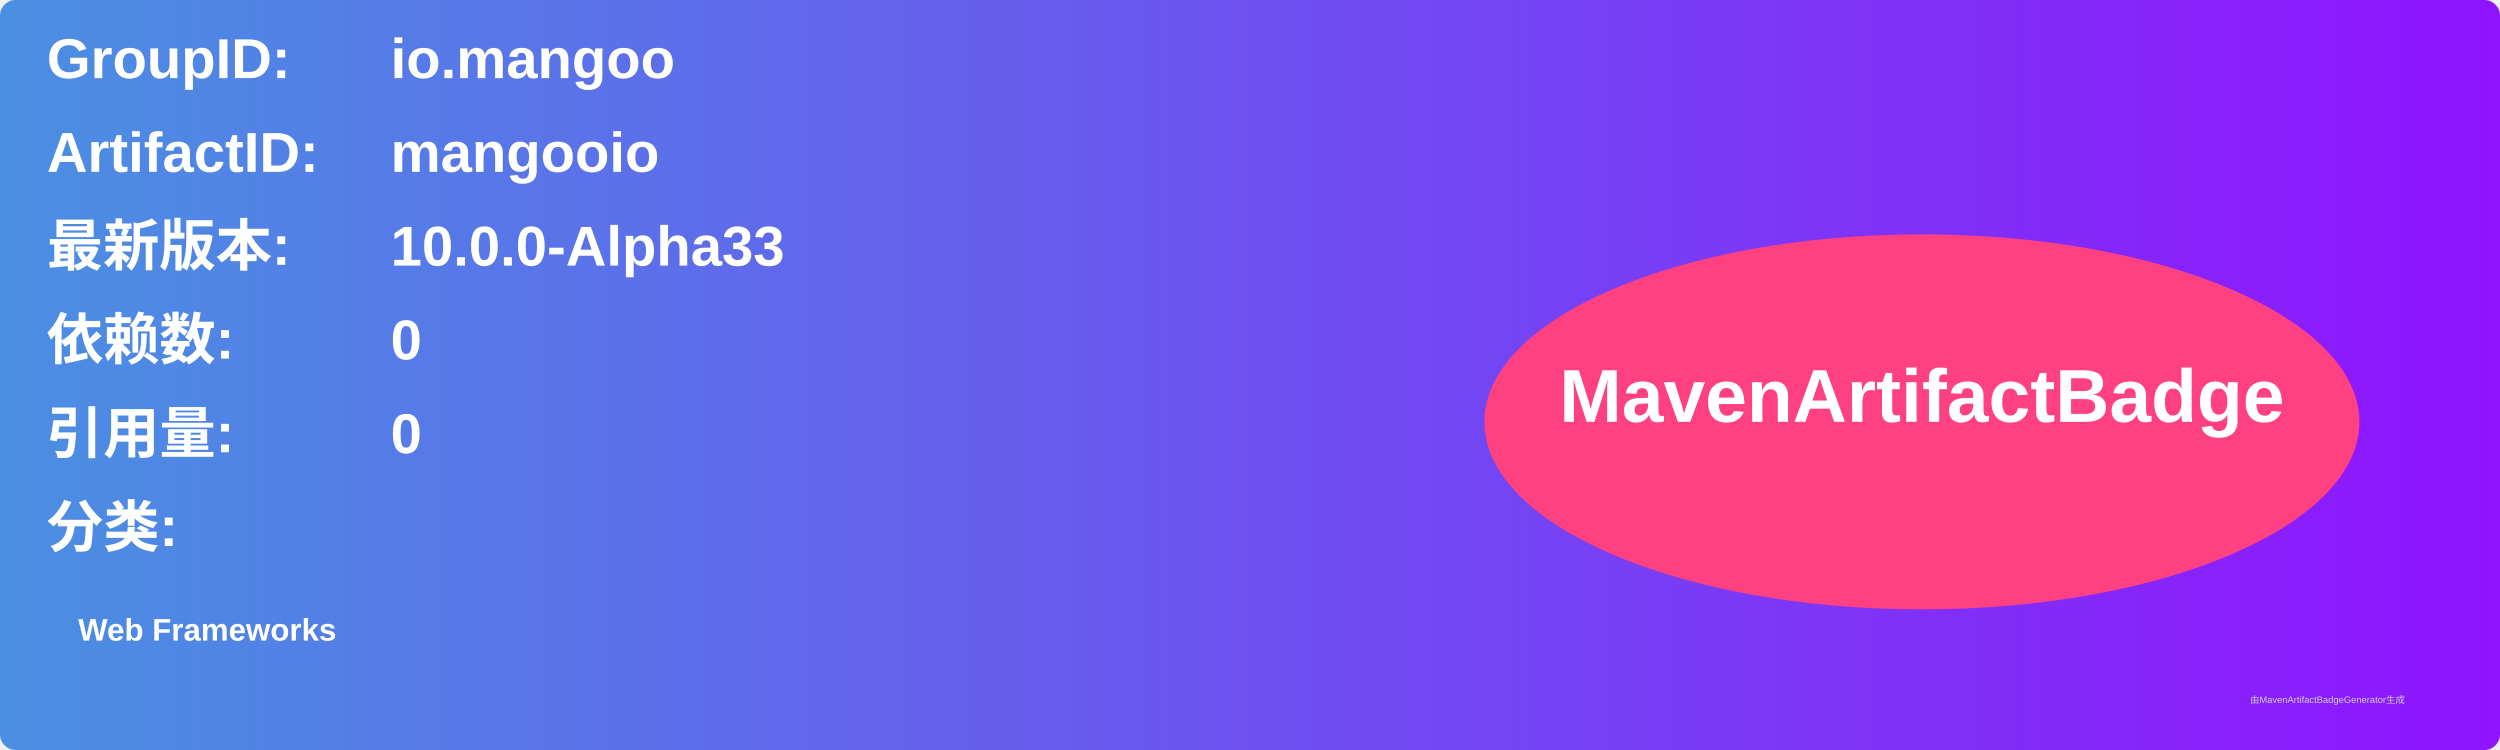
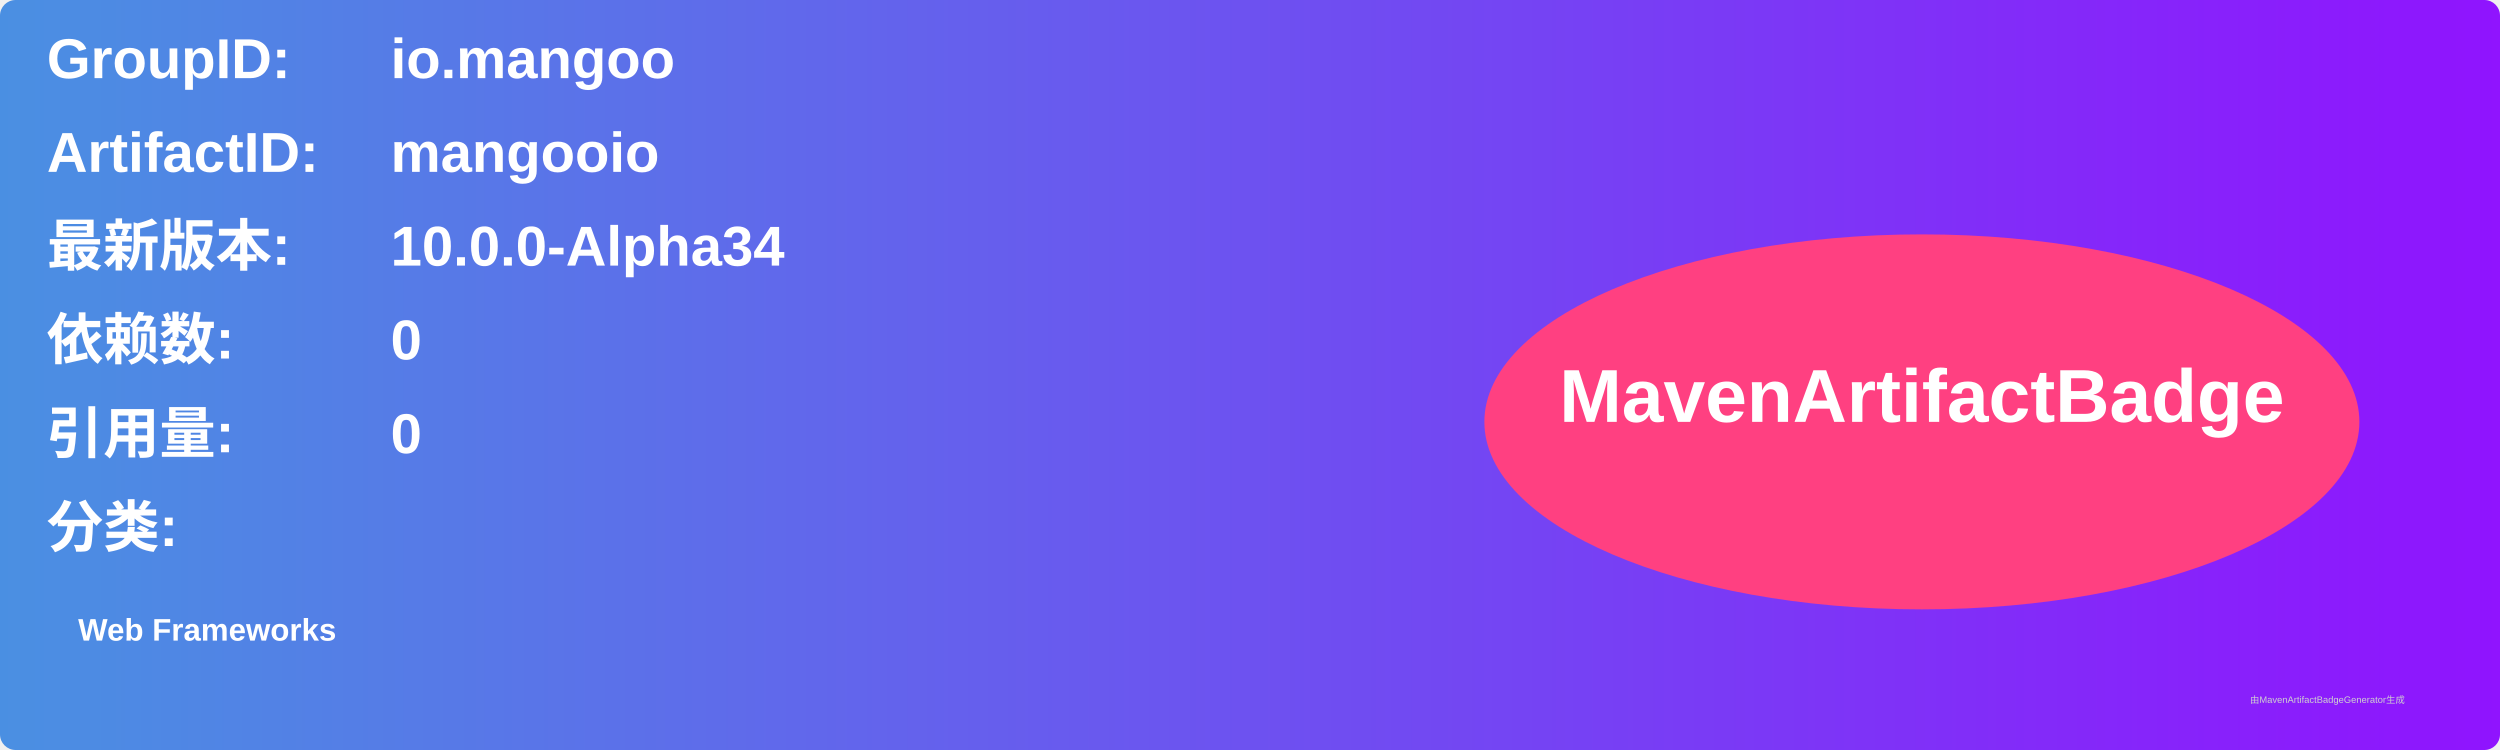
<svg xmlns="http://www.w3.org/2000/svg" width="800" height="240" viewBox="0 0 800 240">
  <linearGradient id="grad" x1="0%" y1="0%" x2="100%" y2="0%">
    <stop offset="0%" stop-color="#4a90e2" />
    <stop offset="100%" stop-color="#9013fe" />
  </linearGradient>
  <rect width="100%" height="100%" rx="5" ry="5" fill="url(#grad)" />
  <g transform="translate(15, 15)">
    <text x="0" y="10" font-family="Arial" font-size="18" fill="white" font-weight="bold" width="260">GroupID:</text>
    <text x="110" y="10" font-family="Arial" font-size="18" fill="white" font-weight="bold" width="460">io.mangoo</text>
    <text x="0" y="40" font-family="Arial" font-size="18" fill="white" font-weight="bold" width="260">ArtifactID:</text>
    <text x="110" y="40" font-family="Arial" font-size="18" fill="white" font-weight="bold" width="460">mangooio</text>
    <text x="0" y="70" font-family="Arial" font-size="18" fill="white" font-weight="bold">最新版本:</text>
    <text x="110" y="70" font-family="Arial" font-size="18" fill="white" font-weight="bold">
-       <tspan font-weight="bold">10.0.0-Alpha33</tspan>
+       <tspan font-weight="bold">10.0.0-Alpha34</tspan>
    </text>
    <text x="0" y="100" font-family="Arial" font-size="18" fill="white" font-weight="bold">依赖数: </text>
    <text x="110" y="100" font-family="Arial" font-size="18" fill="white">
      <tspan font-weight="bold">0</tspan>
    </text>
    <text x="0" y="130" font-family="Arial" font-size="18" fill="white" font-weight="bold">引用量: </text>
    <text x="110" y="130" font-family="Arial" font-size="18" fill="white">
      <tspan font-weight="bold">0</tspan>
    </text>
    <text x="0" y="160" font-family="Arial" font-size="18" fill="white" font-weight="bold">分类:</text>
    <text x="10" y="190" font-family="Arial" font-size="10" fill="white">
      <tspan font-weight="bold">Web Frameworks</tspan>
    </text>
    <ellipse cx="600" cy="120" rx="140" ry="60" fill="#ff4081" />
    <text x="600" y="120" text-anchor="middle" font-family="Arial" font-size="24" fill="white" font-weight="bold">MavenArtifactBadge</text>
  </g>
  <text x="720" y="225" font-family="Arial" font-size="3" fill="#d0d0d0">由MavenArtifactBadgeGenerator生成</text>
</svg>
